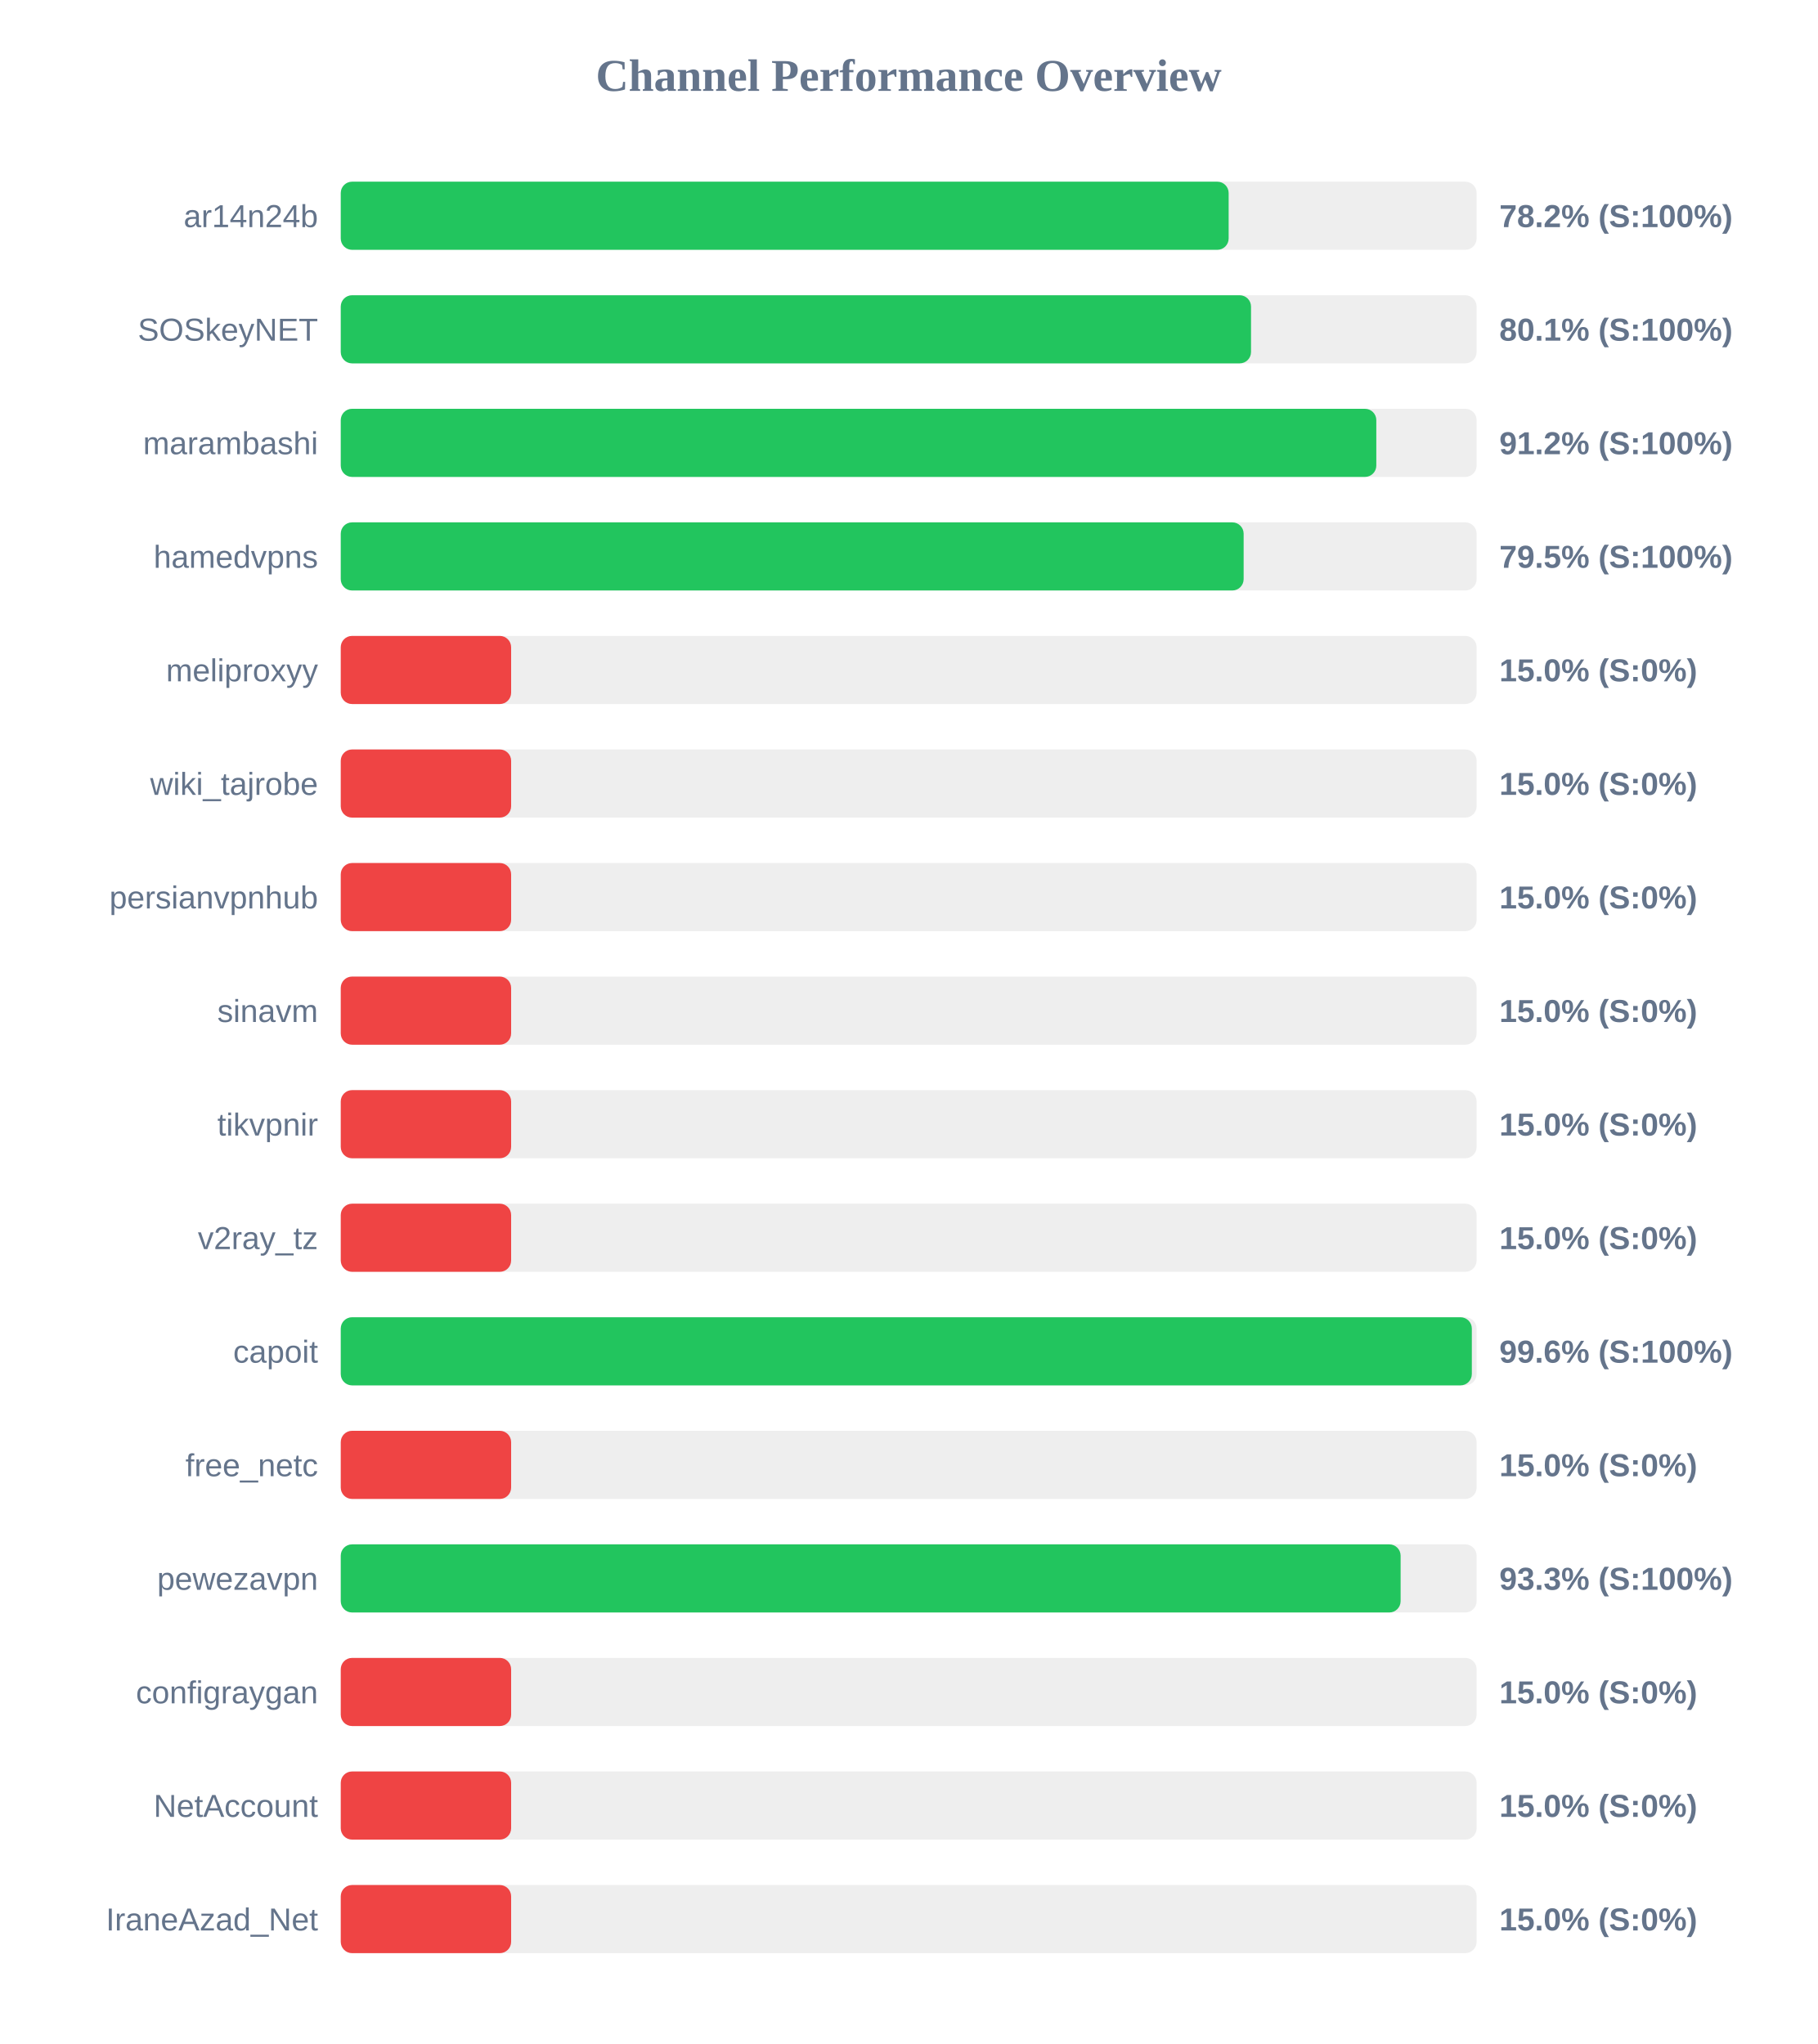
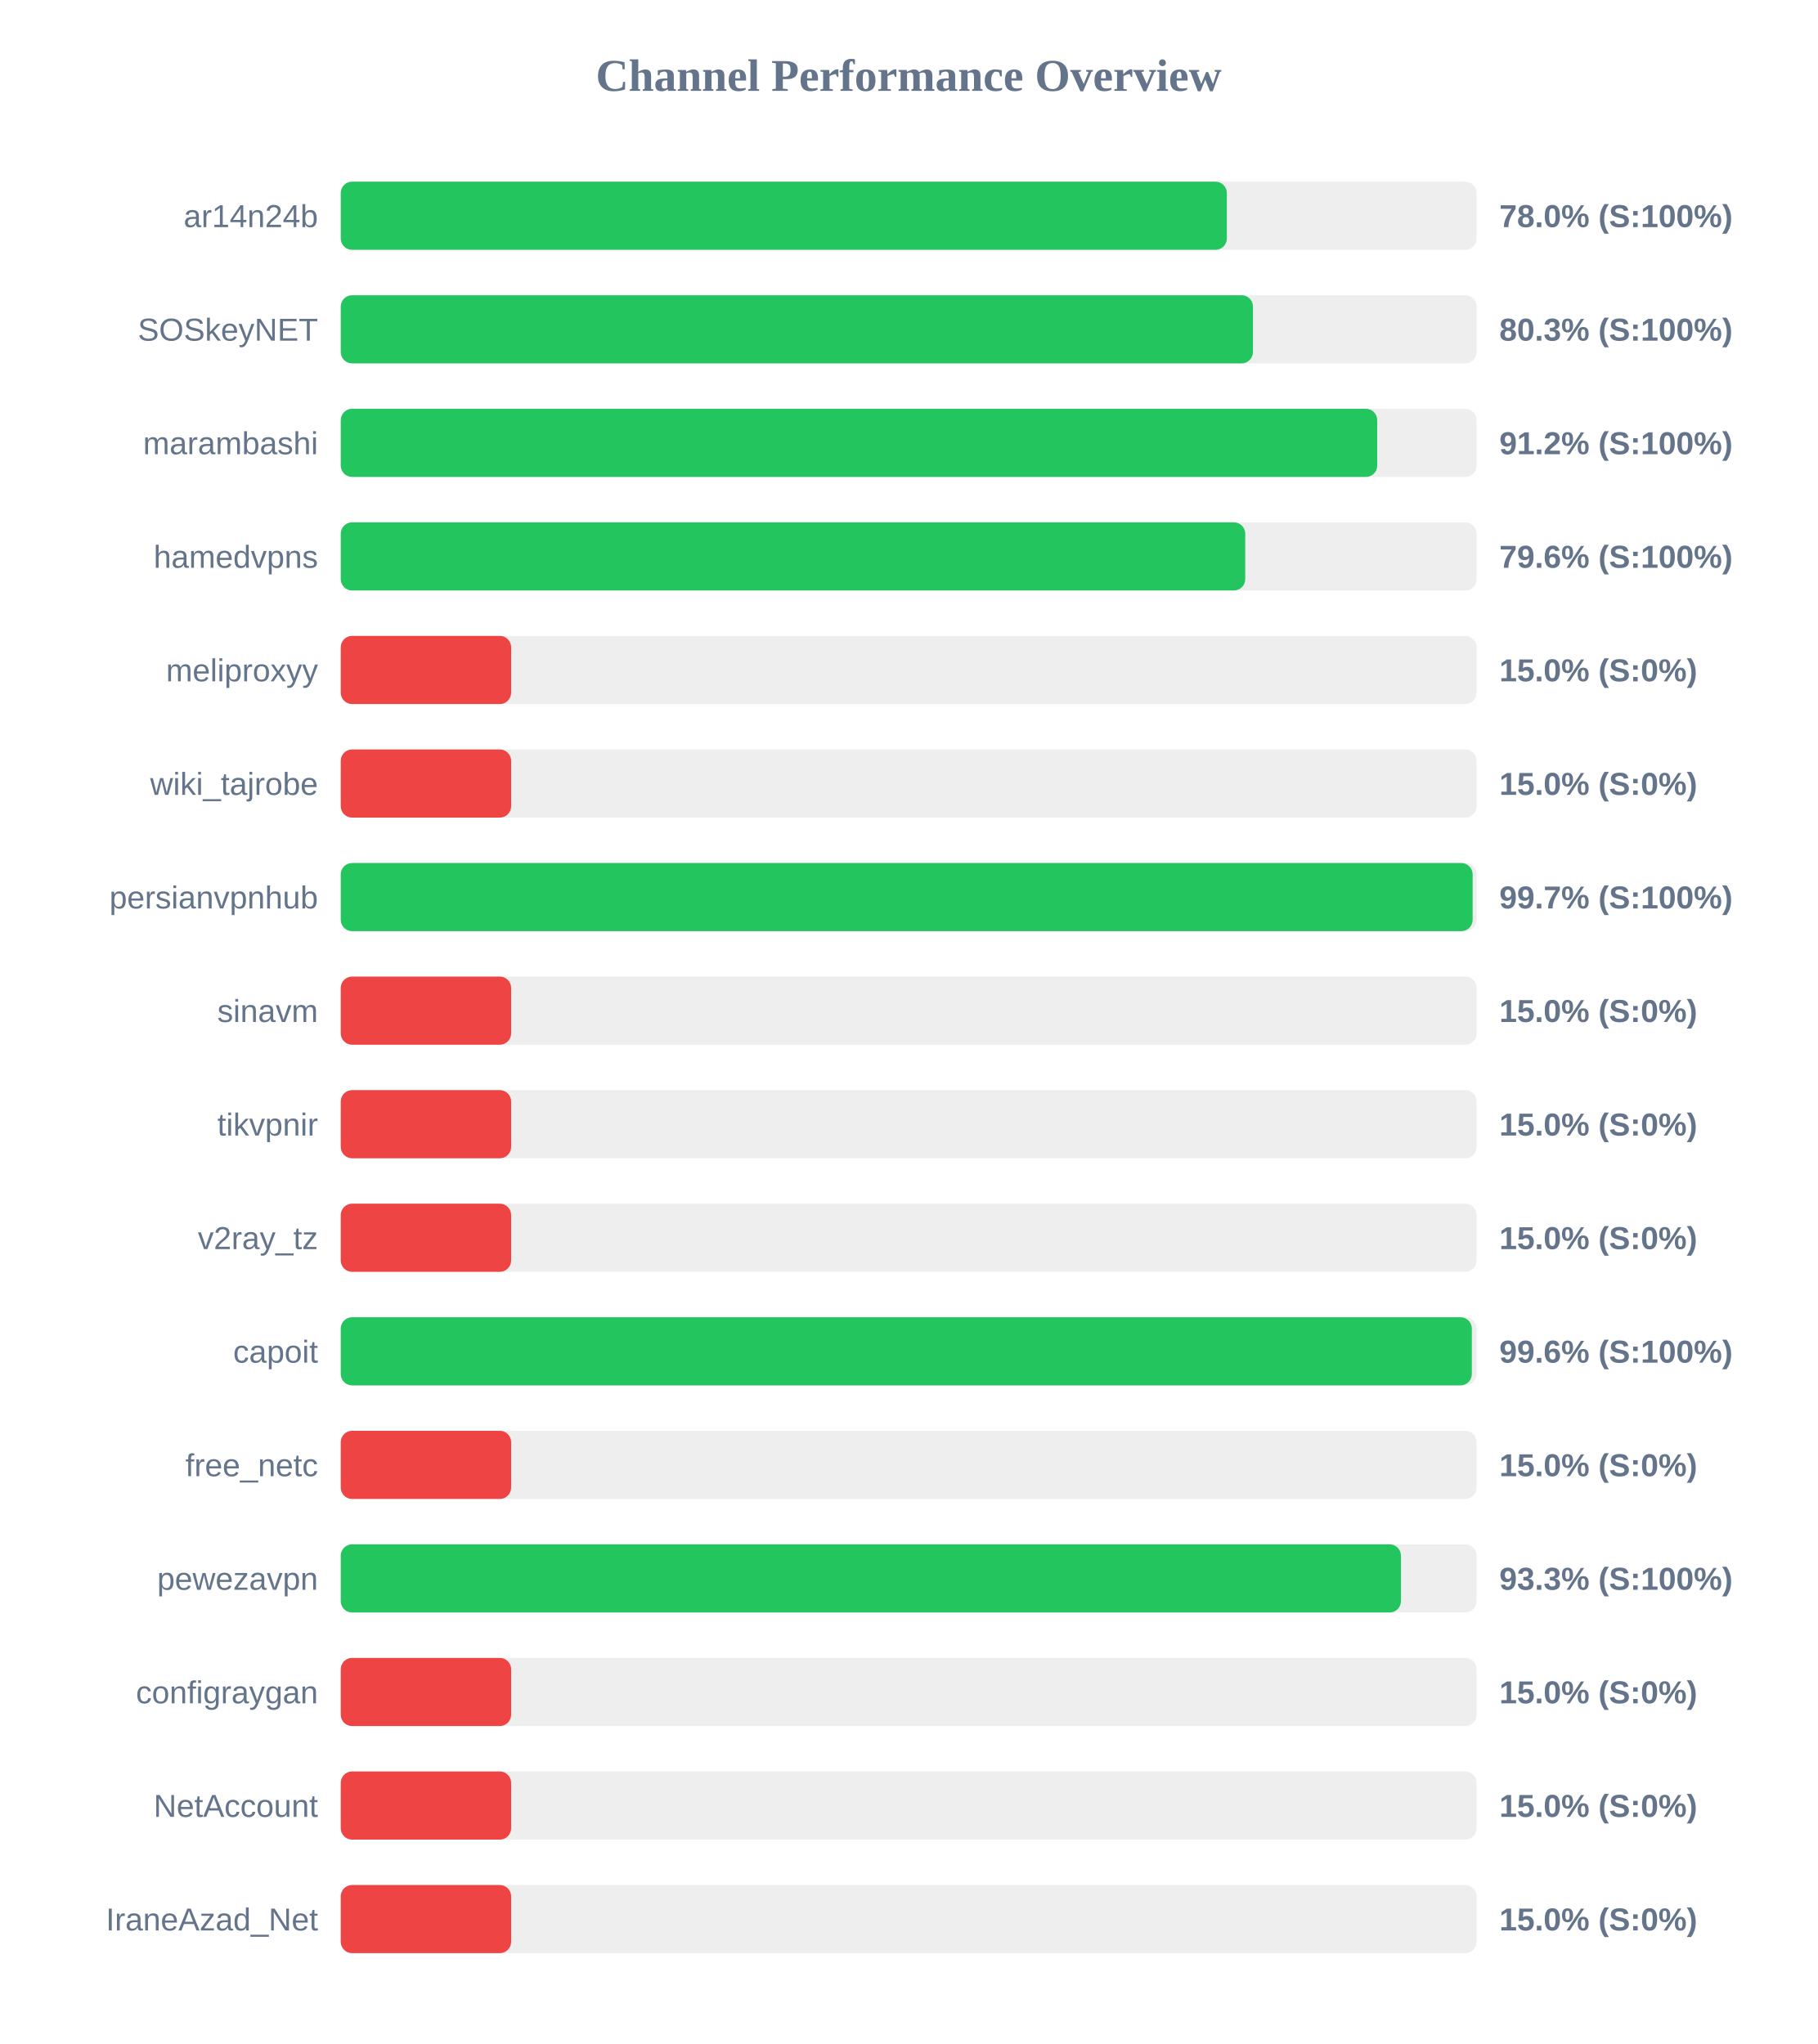
<svg xmlns="http://www.w3.org/2000/svg" width="800" height="900" version="1.1">
  <style>
        .row { font: 14px Arial; fill: #64748b; }
        .score { font: bold 14px Arial; fill: #64748b; }
    </style>
  <text x="400" y="40" text-anchor="middle" font-size="20px" font-weight="bold" fill="#64748b">Channel Performance Overview</text>
  <rect x="150" y="80" width="500" height="30" fill="#eee" rx="5" />
-   <rect x="150" y="80" width="390.85" height="30" fill="#22c55e" rx="5" />
+   <rect x="150" y="80" width="390.05" height="30" fill="#22c55e" rx="5" />
  <text x="140" y="100" text-anchor="end" class="row">ar14n24b</text>
-   <text x="660" y="100" text-anchor="start" class="score">78.2% (S:100%)</text>
+   <text x="660" y="100" text-anchor="start" class="score">78.0% (S:100%)</text>
  <rect x="150" y="130" width="500" height="30" fill="#eee" rx="5" />
-   <rect x="150" y="130" width="400.7" height="30" fill="#22c55e" rx="5" />
+   <rect x="150" y="130" width="401.55" height="30" fill="#22c55e" rx="5" />
  <text x="140" y="150" text-anchor="end" class="row">SOSkeyNET</text>
-   <text x="660" y="150" text-anchor="start" class="score">80.1% (S:100%)</text>
+   <text x="660" y="150" text-anchor="start" class="score">80.3% (S:100%)</text>
  <rect x="150" y="180" width="500" height="30" fill="#eee" rx="5" />
-   <rect x="150" y="180" width="455.85" height="30" fill="#22c55e" rx="5" />
+   <rect x="150" y="180" width="456.25" height="30" fill="#22c55e" rx="5" />
  <text x="140" y="200" text-anchor="end" class="row">marambashi</text>
  <text x="660" y="200" text-anchor="start" class="score">91.2% (S:100%)</text>
  <rect x="150" y="230" width="500" height="30" fill="#eee" rx="5" />
-   <rect x="150" y="230" width="397.45" height="30" fill="#22c55e" rx="5" />
+   <rect x="150" y="230" width="398.15" height="30" fill="#22c55e" rx="5" />
  <text x="140" y="250" text-anchor="end" class="row">hamedvpns</text>
-   <text x="660" y="250" text-anchor="start" class="score">79.5% (S:100%)</text>
+   <text x="660" y="250" text-anchor="start" class="score">79.6% (S:100%)</text>
  <rect x="150" y="280" width="500" height="30" fill="#eee" rx="5" />
  <rect x="150" y="280" width="75.0" height="30" fill="#ef4444" rx="5" />
  <text x="140" y="300" text-anchor="end" class="row">meliproxyy</text>
  <text x="660" y="300" text-anchor="start" class="score">15.0% (S:0%)</text>
  <rect x="150" y="330" width="500" height="30" fill="#eee" rx="5" />
  <rect x="150" y="330" width="75.0" height="30" fill="#ef4444" rx="5" />
  <text x="140" y="350" text-anchor="end" class="row">wiki_tajrobe</text>
  <text x="660" y="350" text-anchor="start" class="score">15.0% (S:0%)</text>
  <rect x="150" y="380" width="500" height="30" fill="#eee" rx="5" />
-   <rect x="150" y="380" width="75.0" height="30" fill="#ef4444" rx="5" />
+   <rect x="150" y="380" width="498.25" height="30" fill="#22c55e" rx="5" />
  <text x="140" y="400" text-anchor="end" class="row">persianvpnhub</text>
-   <text x="660" y="400" text-anchor="start" class="score">15.0% (S:0%)</text>
+   <text x="660" y="400" text-anchor="start" class="score">99.7% (S:100%)</text>
  <rect x="150" y="430" width="500" height="30" fill="#eee" rx="5" />
  <rect x="150" y="430" width="75.0" height="30" fill="#ef4444" rx="5" />
  <text x="140" y="450" text-anchor="end" class="row">sinavm</text>
  <text x="660" y="450" text-anchor="start" class="score">15.0% (S:0%)</text>
  <rect x="150" y="480" width="500" height="30" fill="#eee" rx="5" />
  <rect x="150" y="480" width="75.0" height="30" fill="#ef4444" rx="5" />
  <text x="140" y="500" text-anchor="end" class="row">tikvpnir</text>
  <text x="660" y="500" text-anchor="start" class="score">15.0% (S:0%)</text>
  <rect x="150" y="530" width="500" height="30" fill="#eee" rx="5" />
  <rect x="150" y="530" width="75.0" height="30" fill="#ef4444" rx="5" />
  <text x="140" y="550" text-anchor="end" class="row">v2ray_tz</text>
  <text x="660" y="550" text-anchor="start" class="score">15.0% (S:0%)</text>
  <rect x="150" y="580" width="500" height="30" fill="#eee" rx="5" />
  <rect x="150" y="580" width="497.9" height="30" fill="#22c55e" rx="5" />
  <text x="140" y="600" text-anchor="end" class="row">capoit</text>
  <text x="660" y="600" text-anchor="start" class="score">99.6% (S:100%)</text>
  <rect x="150" y="630" width="500" height="30" fill="#eee" rx="5" />
  <rect x="150" y="630" width="75.0" height="30" fill="#ef4444" rx="5" />
  <text x="140" y="650" text-anchor="end" class="row">free_netc</text>
  <text x="660" y="650" text-anchor="start" class="score">15.0% (S:0%)</text>
  <rect x="150" y="680" width="500" height="30" fill="#eee" rx="5" />
-   <rect x="150" y="680" width="466.55" height="30" fill="#22c55e" rx="5" />
+   <rect x="150" y="680" width="466.7" height="30" fill="#22c55e" rx="5" />
  <text x="140" y="700" text-anchor="end" class="row">pewezavpn</text>
  <text x="660" y="700" text-anchor="start" class="score">93.3% (S:100%)</text>
  <rect x="150" y="730" width="500" height="30" fill="#eee" rx="5" />
  <rect x="150" y="730" width="75.0" height="30" fill="#ef4444" rx="5" />
  <text x="140" y="750" text-anchor="end" class="row">configraygan</text>
  <text x="660" y="750" text-anchor="start" class="score">15.0% (S:0%)</text>
  <rect x="150" y="780" width="500" height="30" fill="#eee" rx="5" />
  <rect x="150" y="780" width="75.0" height="30" fill="#ef4444" rx="5" />
  <text x="140" y="800" text-anchor="end" class="row">NetAccount</text>
  <text x="660" y="800" text-anchor="start" class="score">15.0% (S:0%)</text>
  <rect x="150" y="830" width="500" height="30" fill="#eee" rx="5" />
  <rect x="150" y="830" width="75.0" height="30" fill="#ef4444" rx="5" />
  <text x="140" y="850" text-anchor="end" class="row">IraneAzad_Net</text>
  <text x="660" y="850" text-anchor="start" class="score">15.0% (S:0%)</text>
</svg>
